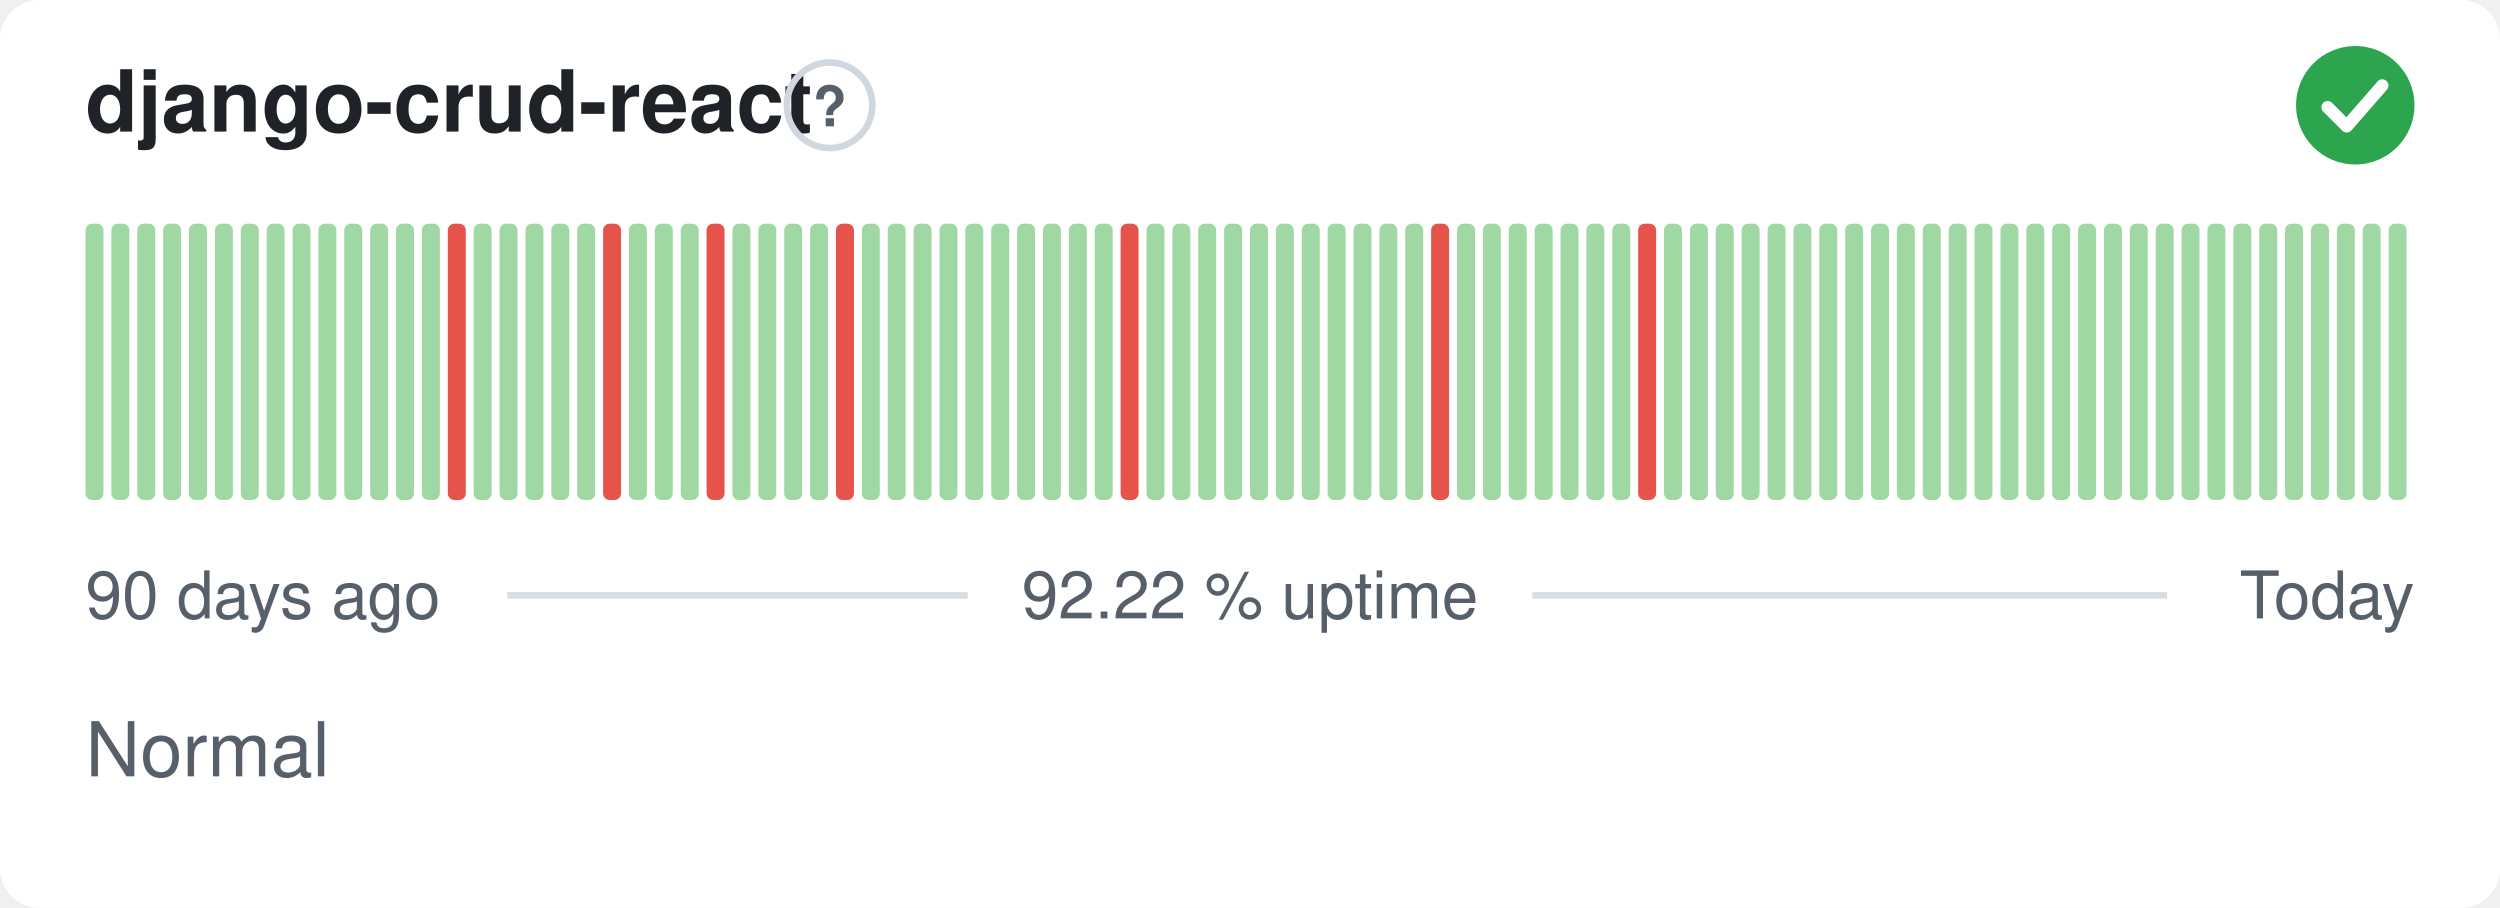
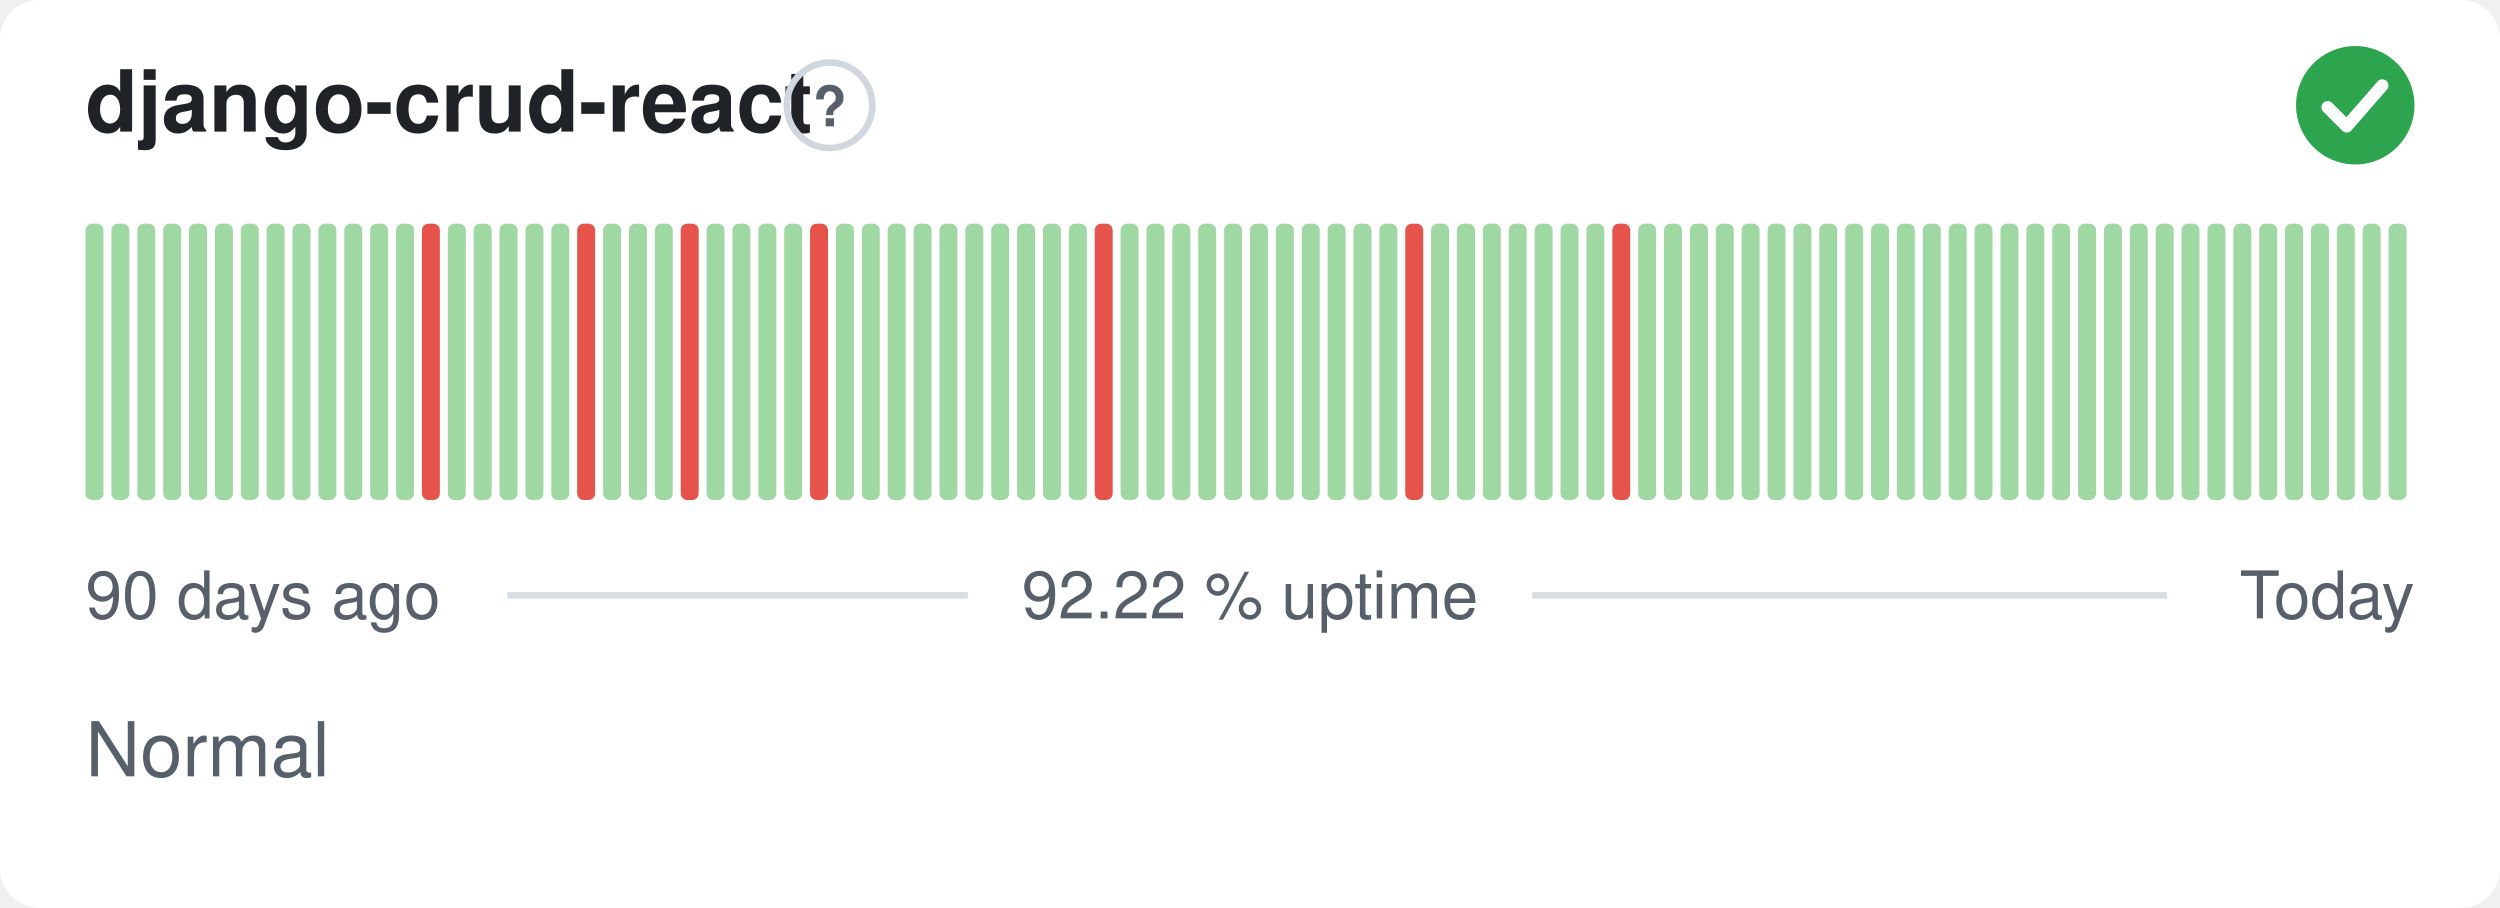
<svg xmlns="http://www.w3.org/2000/svg" width="380" height="138" viewBox="0 0 380 138" role="img" aria-label="django-crud-react: Normal, 92.22 % uptime over the last 90 days" font-family="-apple-system,BlinkMacSystemFont,'Segoe UI',Helvetica,Arial,sans-serif">
  <style>
    @media (prefers-color-scheme: dark) {
      .bg { fill: #0d1117 }
      .title { fill: #e6edf3 }
      .muted { fill: #8b949e }
      .hint { stroke: #30363d }
      .rule { stroke: #30363d }
      .nodata { fill: #21262d }
    }
  </style>
  <rect class="bg" width="380" height="138" rx="6" fill="#ffffff" />
  <text class="title" x="13" y="20" font-size="13" font-weight="600" fill="#1f2328">django-crud-react</text>
  <circle class="hint" cx="126.1" cy="16" r="6.5" fill="none" stroke="#d0d7de" stroke-width="1" />
  <text class="muted" x="126.1" y="19.2" text-anchor="middle" font-size="8.5" font-weight="700" fill="#57606a">?</text>
  <circle cx="358" cy="16" r="9" fill="#2da44e" />
  <path d="M353.80 16.30l2.90 2.90 5.40 -6.20" fill="none" stroke="#fff" stroke-width="1.89" stroke-linecap="round" stroke-linejoin="round" />
  <rect x="13.00" y="34.00" width="2.73" height="42.00" rx="1" fill="#9fd8a3" />
  <rect x="16.93" y="34.00" width="2.73" height="42.00" rx="1" fill="#9fd8a3" />
  <rect x="20.87" y="34.00" width="2.73" height="42.00" rx="1" fill="#9fd8a3" />
  <rect x="24.80" y="34.00" width="2.73" height="42.00" rx="1" fill="#9fd8a3" />
  <rect x="28.73" y="34.00" width="2.73" height="42.00" rx="1" fill="#9fd8a3" />
  <rect x="32.67" y="34.00" width="2.73" height="42.00" rx="1" fill="#9fd8a3" />
  <rect x="36.60" y="34.00" width="2.73" height="42.00" rx="1" fill="#9fd8a3" />
  <rect x="40.53" y="34.00" width="2.73" height="42.00" rx="1" fill="#9fd8a3" />
  <rect x="44.47" y="34.00" width="2.73" height="42.00" rx="1" fill="#9fd8a3" />
  <rect x="48.40" y="34.00" width="2.73" height="42.00" rx="1" fill="#9fd8a3" />
  <rect x="52.33" y="34.00" width="2.73" height="42.00" rx="1" fill="#9fd8a3" />
  <rect x="56.27" y="34.00" width="2.73" height="42.00" rx="1" fill="#9fd8a3" />
  <rect x="60.20" y="34.00" width="2.73" height="42.00" rx="1" fill="#9fd8a3" />
-   <rect x="64.13" y="34.00" width="2.73" height="42.00" rx="1" fill="#9fd8a3" />
-   <rect x="68.07" y="34.00" width="2.73" height="42.00" rx="1" fill="#e5534b" />
+   <rect x="64.13" y="34.00" width="2.73" height="42.00" rx="1" fill="#e5534b" />
+   <rect x="68.07" y="34.00" width="2.73" height="42.00" rx="1" fill="#9fd8a3" />
  <rect x="72.00" y="34.00" width="2.73" height="42.00" rx="1" fill="#9fd8a3" />
  <rect x="75.93" y="34.00" width="2.73" height="42.00" rx="1" fill="#9fd8a3" />
  <rect x="79.87" y="34.00" width="2.73" height="42.00" rx="1" fill="#9fd8a3" />
  <rect x="83.80" y="34.00" width="2.73" height="42.00" rx="1" fill="#9fd8a3" />
-   <rect x="87.73" y="34.00" width="2.73" height="42.00" rx="1" fill="#9fd8a3" />
-   <rect x="91.67" y="34.00" width="2.73" height="42.00" rx="1" fill="#e5534b" />
+   <rect x="87.73" y="34.00" width="2.73" height="42.00" rx="1" fill="#e5534b" />
+   <rect x="91.67" y="34.00" width="2.73" height="42.00" rx="1" fill="#9fd8a3" />
  <rect x="95.60" y="34.00" width="2.73" height="42.00" rx="1" fill="#9fd8a3" />
  <rect x="99.53" y="34.00" width="2.73" height="42.00" rx="1" fill="#9fd8a3" />
-   <rect x="103.47" y="34.00" width="2.73" height="42.00" rx="1" fill="#9fd8a3" />
-   <rect x="107.40" y="34.00" width="2.73" height="42.00" rx="1" fill="#e5534b" />
+   <rect x="103.47" y="34.00" width="2.73" height="42.00" rx="1" fill="#e5534b" />
+   <rect x="107.40" y="34.00" width="2.73" height="42.00" rx="1" fill="#9fd8a3" />
  <rect x="111.33" y="34.00" width="2.73" height="42.00" rx="1" fill="#9fd8a3" />
  <rect x="115.27" y="34.00" width="2.73" height="42.00" rx="1" fill="#9fd8a3" />
  <rect x="119.20" y="34.00" width="2.73" height="42.00" rx="1" fill="#9fd8a3" />
-   <rect x="123.13" y="34.00" width="2.73" height="42.00" rx="1" fill="#9fd8a3" />
-   <rect x="127.07" y="34.00" width="2.73" height="42.00" rx="1" fill="#e5534b" />
+   <rect x="123.13" y="34.00" width="2.73" height="42.00" rx="1" fill="#e5534b" />
+   <rect x="127.07" y="34.00" width="2.73" height="42.00" rx="1" fill="#9fd8a3" />
  <rect x="131.00" y="34.00" width="2.73" height="42.00" rx="1" fill="#9fd8a3" />
  <rect x="134.93" y="34.00" width="2.73" height="42.00" rx="1" fill="#9fd8a3" />
  <rect x="138.87" y="34.00" width="2.73" height="42.00" rx="1" fill="#9fd8a3" />
  <rect x="142.80" y="34.00" width="2.73" height="42.00" rx="1" fill="#9fd8a3" />
  <rect x="146.73" y="34.00" width="2.73" height="42.00" rx="1" fill="#9fd8a3" />
  <rect x="150.67" y="34.00" width="2.73" height="42.00" rx="1" fill="#9fd8a3" />
  <rect x="154.60" y="34.00" width="2.73" height="42.00" rx="1" fill="#9fd8a3" />
  <rect x="158.53" y="34.00" width="2.73" height="42.00" rx="1" fill="#9fd8a3" />
  <rect x="162.47" y="34.00" width="2.73" height="42.00" rx="1" fill="#9fd8a3" />
-   <rect x="166.40" y="34.00" width="2.73" height="42.00" rx="1" fill="#9fd8a3" />
-   <rect x="170.33" y="34.00" width="2.73" height="42.00" rx="1" fill="#e5534b" />
+   <rect x="166.40" y="34.00" width="2.73" height="42.00" rx="1" fill="#e5534b" />
+   <rect x="170.33" y="34.00" width="2.73" height="42.00" rx="1" fill="#9fd8a3" />
  <rect x="174.27" y="34.00" width="2.73" height="42.00" rx="1" fill="#9fd8a3" />
  <rect x="178.20" y="34.00" width="2.73" height="42.00" rx="1" fill="#9fd8a3" />
  <rect x="182.13" y="34.00" width="2.73" height="42.00" rx="1" fill="#9fd8a3" />
  <rect x="186.07" y="34.00" width="2.73" height="42.00" rx="1" fill="#9fd8a3" />
  <rect x="190.00" y="34.00" width="2.73" height="42.00" rx="1" fill="#9fd8a3" />
  <rect x="193.93" y="34.00" width="2.73" height="42.00" rx="1" fill="#9fd8a3" />
  <rect x="197.87" y="34.00" width="2.73" height="42.00" rx="1" fill="#9fd8a3" />
  <rect x="201.80" y="34.00" width="2.73" height="42.00" rx="1" fill="#9fd8a3" />
  <rect x="205.73" y="34.00" width="2.73" height="42.00" rx="1" fill="#9fd8a3" />
  <rect x="209.67" y="34.00" width="2.73" height="42.00" rx="1" fill="#9fd8a3" />
-   <rect x="213.60" y="34.00" width="2.73" height="42.00" rx="1" fill="#9fd8a3" />
-   <rect x="217.53" y="34.00" width="2.73" height="42.00" rx="1" fill="#e5534b" />
+   <rect x="213.60" y="34.00" width="2.73" height="42.00" rx="1" fill="#e5534b" />
+   <rect x="217.53" y="34.00" width="2.73" height="42.00" rx="1" fill="#9fd8a3" />
  <rect x="221.47" y="34.00" width="2.73" height="42.00" rx="1" fill="#9fd8a3" />
  <rect x="225.40" y="34.00" width="2.73" height="42.00" rx="1" fill="#9fd8a3" />
  <rect x="229.33" y="34.00" width="2.73" height="42.00" rx="1" fill="#9fd8a3" />
  <rect x="233.27" y="34.00" width="2.73" height="42.00" rx="1" fill="#9fd8a3" />
  <rect x="237.20" y="34.00" width="2.73" height="42.00" rx="1" fill="#9fd8a3" />
  <rect x="241.13" y="34.00" width="2.73" height="42.00" rx="1" fill="#9fd8a3" />
-   <rect x="245.07" y="34.00" width="2.73" height="42.00" rx="1" fill="#9fd8a3" />
-   <rect x="249.00" y="34.00" width="2.73" height="42.00" rx="1" fill="#e5534b" />
+   <rect x="245.07" y="34.00" width="2.73" height="42.00" rx="1" fill="#e5534b" />
+   <rect x="249.00" y="34.00" width="2.73" height="42.00" rx="1" fill="#9fd8a3" />
  <rect x="252.93" y="34.00" width="2.73" height="42.00" rx="1" fill="#9fd8a3" />
  <rect x="256.87" y="34.00" width="2.73" height="42.00" rx="1" fill="#9fd8a3" />
  <rect x="260.80" y="34.00" width="2.73" height="42.00" rx="1" fill="#9fd8a3" />
  <rect x="264.73" y="34.00" width="2.73" height="42.00" rx="1" fill="#9fd8a3" />
  <rect x="268.67" y="34.00" width="2.73" height="42.00" rx="1" fill="#9fd8a3" />
  <rect x="272.60" y="34.00" width="2.73" height="42.00" rx="1" fill="#9fd8a3" />
  <rect x="276.53" y="34.00" width="2.73" height="42.00" rx="1" fill="#9fd8a3" />
  <rect x="280.47" y="34.00" width="2.73" height="42.00" rx="1" fill="#9fd8a3" />
  <rect x="284.40" y="34.00" width="2.73" height="42.00" rx="1" fill="#9fd8a3" />
  <rect x="288.33" y="34.00" width="2.73" height="42.00" rx="1" fill="#9fd8a3" />
  <rect x="292.27" y="34.00" width="2.73" height="42.00" rx="1" fill="#9fd8a3" />
  <rect x="296.20" y="34.00" width="2.73" height="42.00" rx="1" fill="#9fd8a3" />
  <rect x="300.13" y="34.00" width="2.73" height="42.00" rx="1" fill="#9fd8a3" />
  <rect x="304.07" y="34.00" width="2.73" height="42.00" rx="1" fill="#9fd8a3" />
  <rect x="308.00" y="34.00" width="2.73" height="42.00" rx="1" fill="#9fd8a3" />
  <rect x="311.93" y="34.00" width="2.73" height="42.00" rx="1" fill="#9fd8a3" />
  <rect x="315.87" y="34.00" width="2.73" height="42.00" rx="1" fill="#9fd8a3" />
  <rect x="319.80" y="34.00" width="2.73" height="42.00" rx="1" fill="#9fd8a3" />
  <rect x="323.73" y="34.00" width="2.73" height="42.00" rx="1" fill="#9fd8a3" />
  <rect x="327.67" y="34.00" width="2.73" height="42.00" rx="1" fill="#9fd8a3" />
  <rect x="331.60" y="34.00" width="2.73" height="42.00" rx="1" fill="#9fd8a3" />
  <rect x="335.53" y="34.00" width="2.73" height="42.00" rx="1" fill="#9fd8a3" />
  <rect x="339.47" y="34.00" width="2.73" height="42.00" rx="1" fill="#9fd8a3" />
  <rect x="343.40" y="34.00" width="2.73" height="42.00" rx="1" fill="#9fd8a3" />
  <rect x="347.33" y="34.00" width="2.73" height="42.00" rx="1" fill="#9fd8a3" />
  <rect x="351.27" y="34.00" width="2.73" height="42.00" rx="1" fill="#9fd8a3" />
  <rect x="355.20" y="34.00" width="2.73" height="42.00" rx="1" fill="#9fd8a3" />
  <rect x="359.13" y="34.00" width="2.73" height="42.00" rx="1" fill="#9fd8a3" />
  <rect x="363.07" y="34.00" width="2.73" height="42.00" rx="1" fill="#9fd8a3" />
  <text class="muted" x="13" y="94" font-size="10" fill="#57606a">90 days ago</text>
  <text class="muted" x="190" y="94" text-anchor="middle" font-size="10" fill="#57606a">92.22 % uptime</text>
  <text class="muted" x="367" y="94" text-anchor="end" font-size="10" fill="#57606a">Today</text>
  <line class="rule" x1="77.1" y1="90.5" x2="147.1" y2="90.5" stroke="#d8dee4" stroke-width="1" />
  <line class="rule" x1="232.9" y1="90.5" x2="329.4" y2="90.5" stroke="#d8dee4" stroke-width="1" />
  <text class="muted" x="13" y="118" font-size="11.5" fill="#57606a">Normal</text>
</svg>
